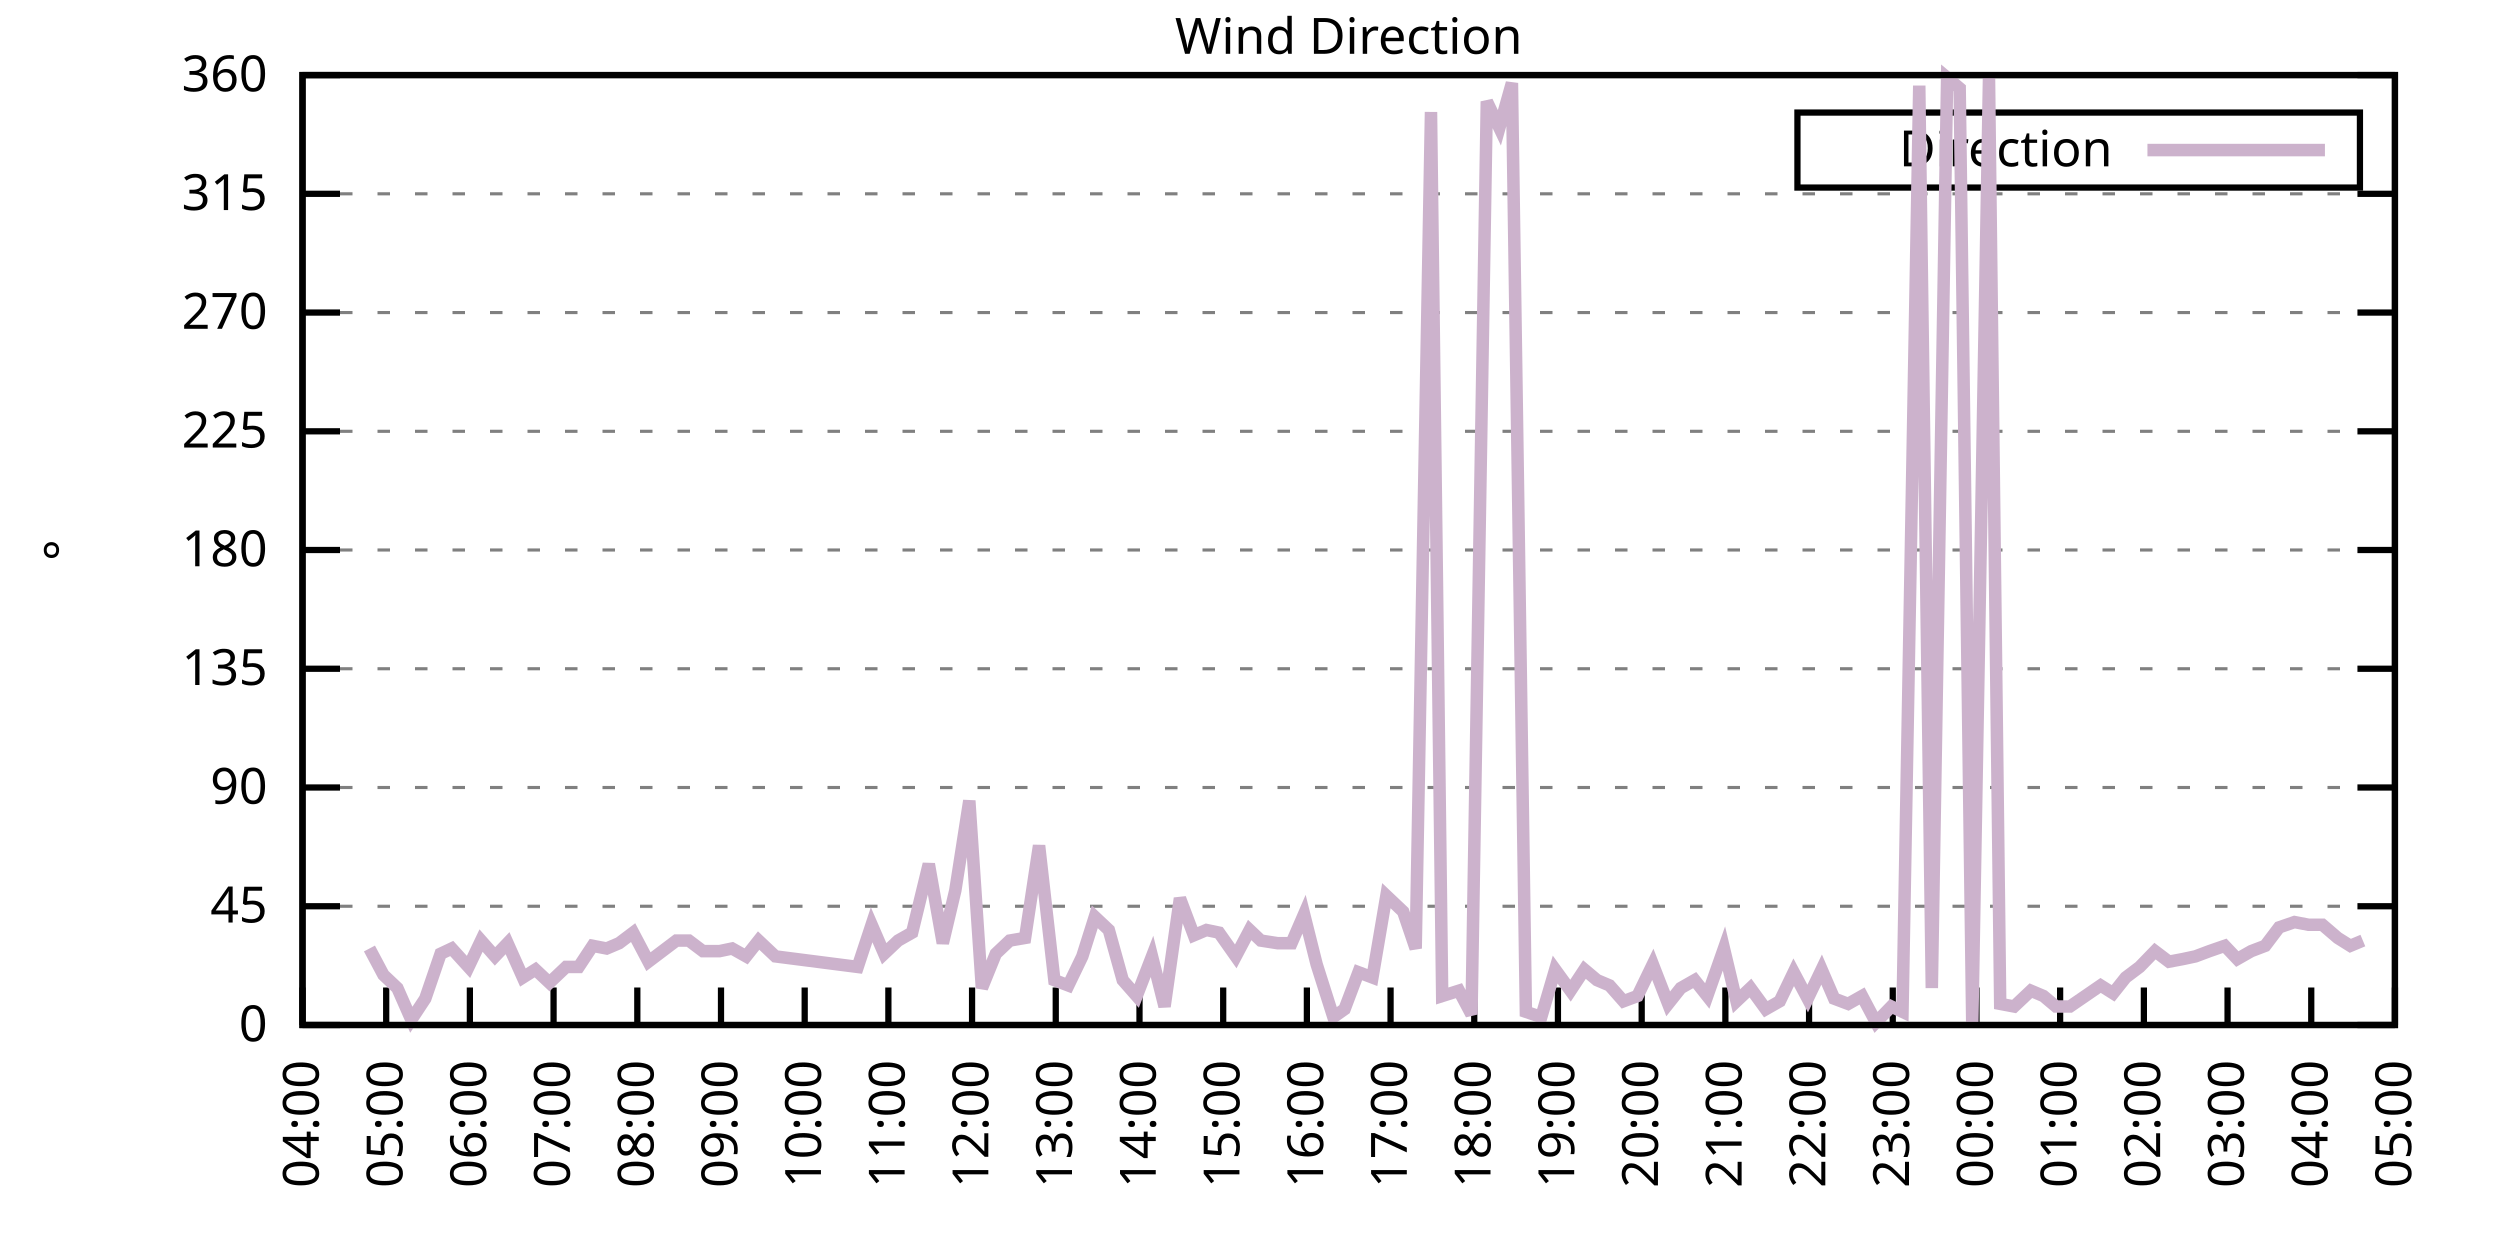
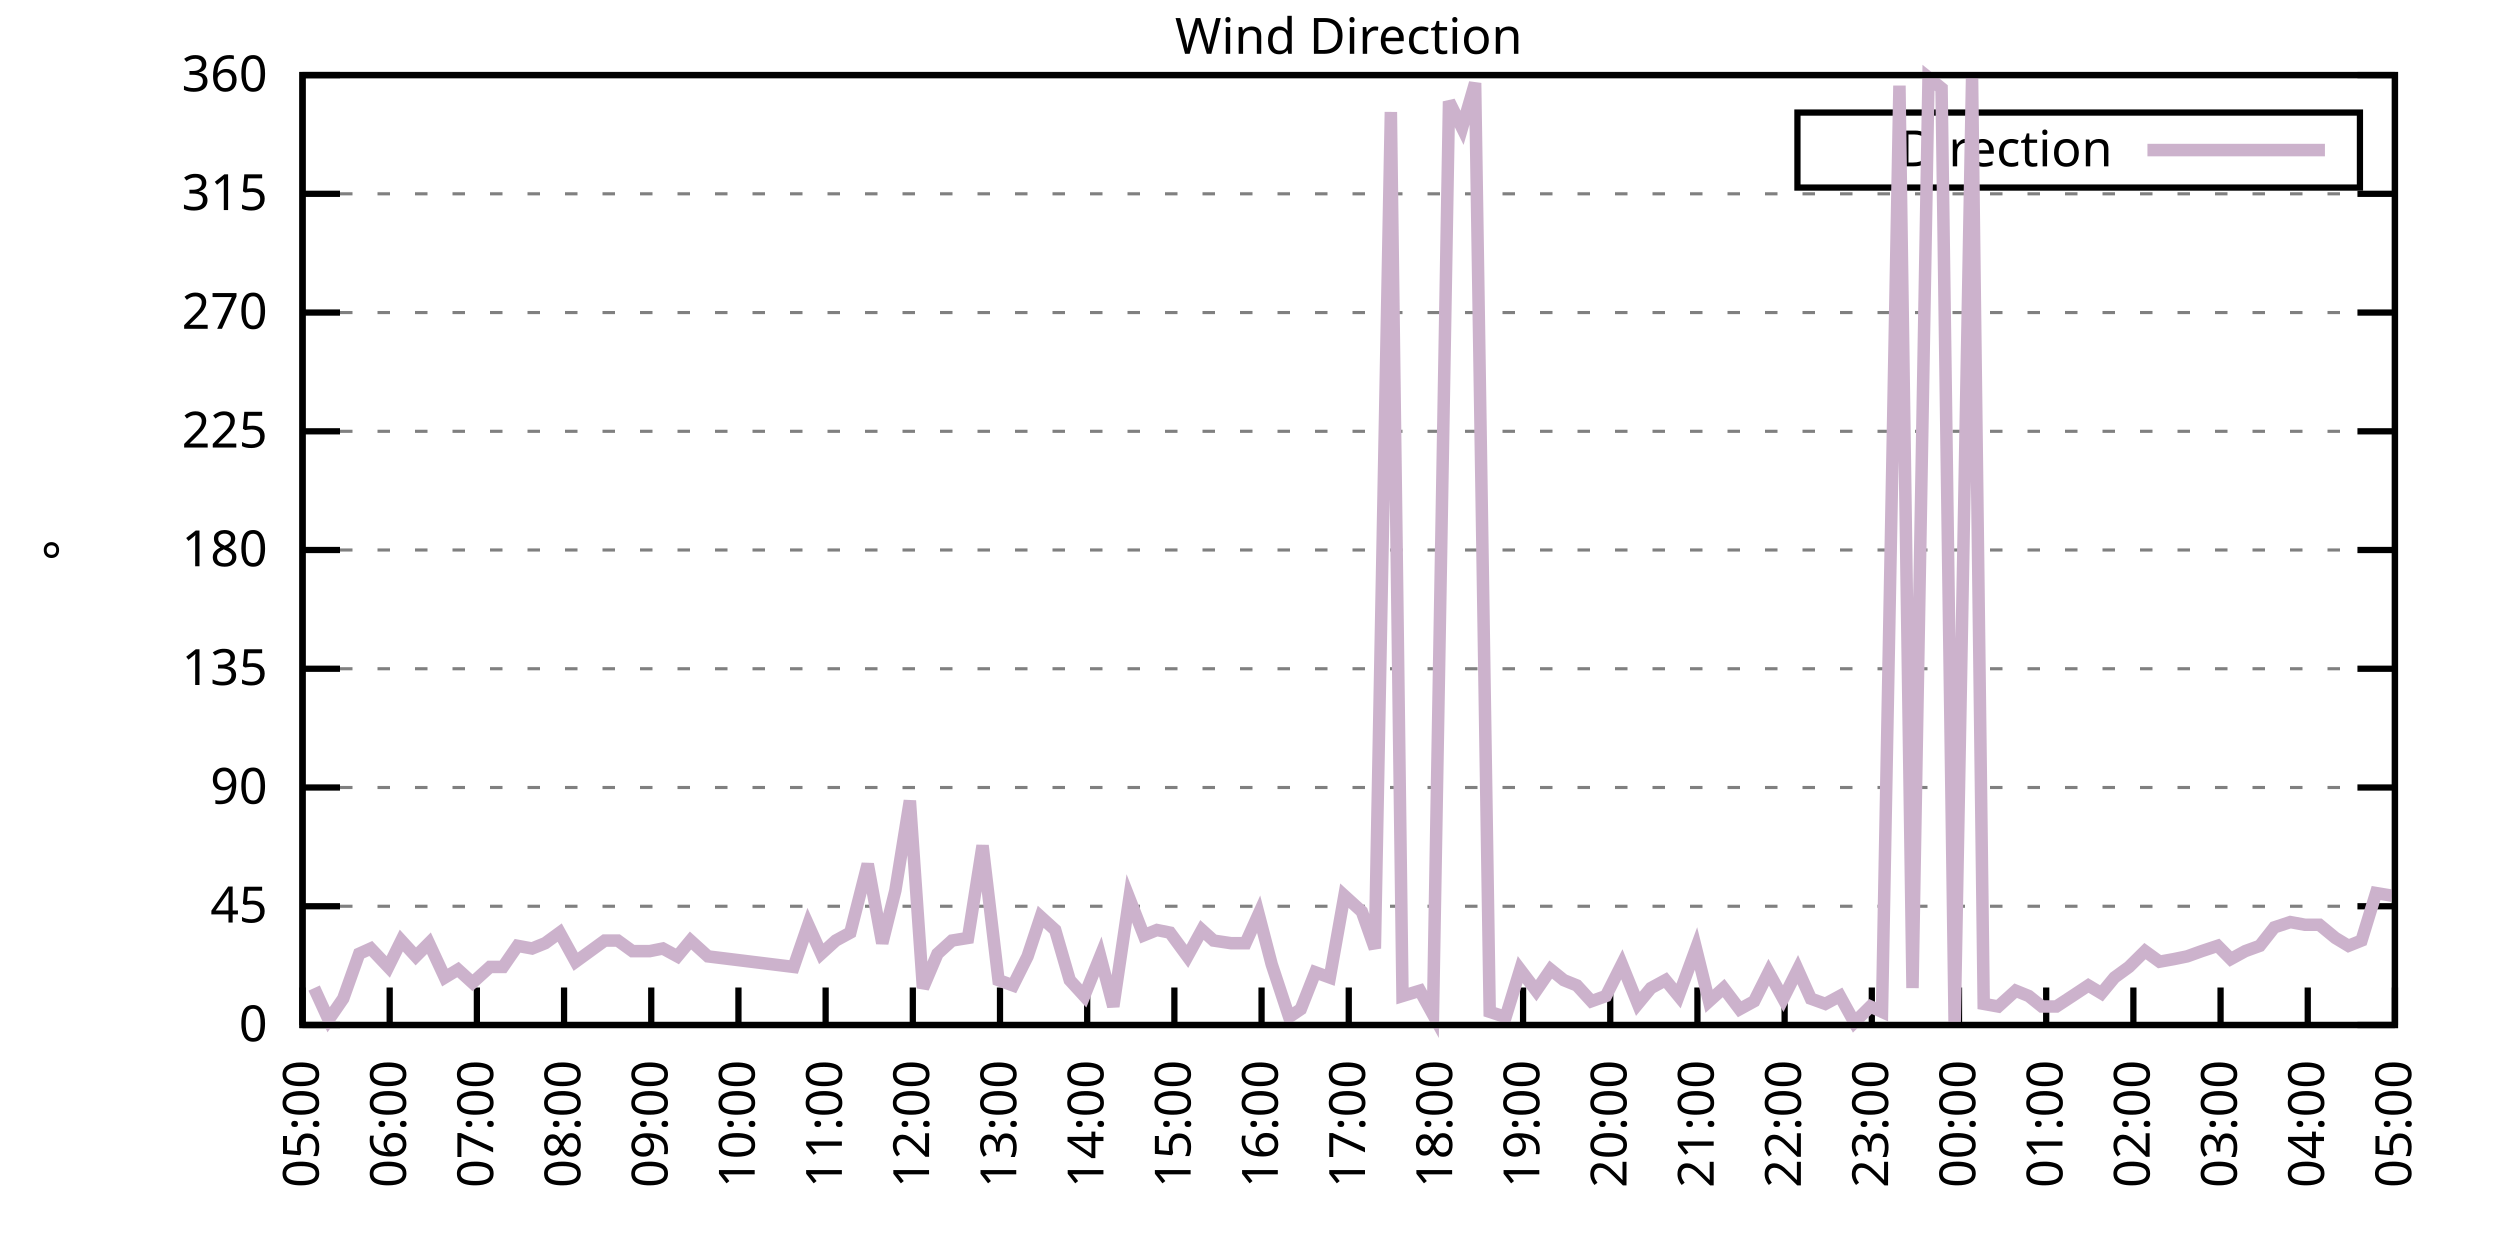
<svg xmlns="http://www.w3.org/2000/svg" xmlns:xlink="http://www.w3.org/1999/xlink" width="400" height="200" viewBox="0 0 400 200">
  <g id="gnuplot_canvas">
    <rect x="0" y="0" width="400" height="200" fill="none" />
    <defs>
      <circle id="gpDot" r="0.5" stroke-width="0.5" stroke="currentColor" />
      <path id="gpPt0" stroke-width="0.333" stroke="currentColor" d="M-1,0 h2 M0,-1 v2" />
      <path id="gpPt1" stroke-width="0.333" stroke="currentColor" d="M-1,-1 L1,1 M1,-1 L-1,1" />
      <path id="gpPt2" stroke-width="0.333" stroke="currentColor" d="M-1,0 L1,0 M0,-1 L0,1 M-1,-1 L1,1 M-1,1 L1,-1" />
      <rect id="gpPt3" stroke-width="0.333" stroke="currentColor" x="-1" y="-1" width="2" height="2" />
      <rect id="gpPt4" stroke-width="0.333" stroke="currentColor" fill="currentColor" x="-1" y="-1" width="2" height="2" />
      <circle id="gpPt5" stroke-width="0.333" stroke="currentColor" cx="0" cy="0" r="1" />
      <use xlink:href="#gpPt5" id="gpPt6" fill="currentColor" stroke="none" />
      <path id="gpPt7" stroke-width="0.333" stroke="currentColor" d="M0,-1.33 L-1.33,0.67 L1.33,0.67 z" />
      <use xlink:href="#gpPt7" id="gpPt8" fill="currentColor" stroke="none" />
      <use xlink:href="#gpPt7" id="gpPt9" stroke="currentColor" transform="rotate(180)" />
      <use xlink:href="#gpPt9" id="gpPt10" fill="currentColor" stroke="none" />
      <use xlink:href="#gpPt3" id="gpPt11" stroke="currentColor" transform="rotate(45)" />
      <use xlink:href="#gpPt11" id="gpPt12" fill="currentColor" stroke="none" />
      <path id="gpPt13" stroke-width="0.333" stroke="currentColor" d="M0,1.330 L1.265,0.411 L0.782,-1.067 L-0.782,-1.076 L-1.265,0.411 z" />
      <use xlink:href="#gpPt13" id="gpPt14" fill="currentColor" stroke="none" />
      <filter id="textbox" filterUnits="objectBoundingBox" x="0" y="0" height="1" width="1">
        <feFlood flood-color="white" flood-opacity="1" result="bgnd" />
        <feComposite in="SourceGraphic" in2="bgnd" operator="atop" />
      </filter>
      <filter id="greybox" filterUnits="objectBoundingBox" x="0" y="0" height="1" width="1">
        <feFlood flood-color="lightgrey" flood-opacity="1" result="grey" />
        <feComposite in="SourceGraphic" in2="grey" operator="atop" />
      </filter>
    </defs>
    <g fill="none" color="white" stroke="currentColor" stroke-width="1.00" stroke-linecap="butt" stroke-linejoin="miter">
</g>
    <g fill="none" color="black" stroke="currentColor" stroke-width="1.00" stroke-linecap="butt" stroke-linejoin="miter">
      <g stroke="none" shape-rendering="crispEdges">
        <polygon fill="rgb(255, 255, 255)" points="48.40,164.00 383.18,164.00 383.18,12.02 48.40,12.02 " />
      </g>
    </g>
    <g fill="none" color="black" stroke="currentColor" stroke-width="1.00" stroke-linecap="butt" stroke-linejoin="miter">
</g>
    <g fill="none" color="black" stroke="black" stroke-width="0.50" stroke-linecap="butt" stroke-linejoin="miter">
</g>
    <g fill="none" color="gray" stroke="currentColor" stroke-width="0.50" stroke-linecap="butt" stroke-linejoin="miter">
      <path stroke="gray" stroke-dasharray="2,4" class="gridline" d="M48.40,164.00 L383.19,164.00  " />
    </g>
    <g fill="none" color="gray" stroke="gray" stroke-width="1.00" stroke-linecap="butt" stroke-linejoin="miter">
</g>
    <g fill="none" color="black" stroke="currentColor" stroke-width="1.00" stroke-linecap="butt" stroke-linejoin="miter">
      <path stroke="black" d="M48.40,164.00 L54.40,164.00 M383.19,164.00 L377.19,164.00  " />
      <g transform="translate(42.80,166.60)" stroke="none" fill="black" font-family="Sans" font-size="8.00" text-anchor="end">
        <text>
          <tspan font-family="Sans"> 0</tspan>
        </text>
      </g>
    </g>
    <g fill="none" color="black" stroke="currentColor" stroke-width="1.00" stroke-linecap="butt" stroke-linejoin="miter">
</g>
    <g fill="none" color="black" stroke="black" stroke-width="0.50" stroke-linecap="butt" stroke-linejoin="miter">
</g>
    <g fill="none" color="gray" stroke="currentColor" stroke-width="0.50" stroke-linecap="butt" stroke-linejoin="miter">
      <path stroke="gray" stroke-dasharray="2,4" class="gridline" d="M48.40,145.00 L383.19,145.00  " />
    </g>
    <g fill="none" color="gray" stroke="gray" stroke-width="1.00" stroke-linecap="butt" stroke-linejoin="miter">
</g>
    <g fill="none" color="black" stroke="currentColor" stroke-width="1.00" stroke-linecap="butt" stroke-linejoin="miter">
      <path stroke="black" d="M48.40,145.00 L54.40,145.00 M383.19,145.00 L377.19,145.00  " />
      <g transform="translate(42.80,147.60)" stroke="none" fill="black" font-family="Sans" font-size="8.00" text-anchor="end">
        <text>
          <tspan font-family="Sans"> 45</tspan>
        </text>
      </g>
    </g>
    <g fill="none" color="black" stroke="currentColor" stroke-width="1.00" stroke-linecap="butt" stroke-linejoin="miter">
</g>
    <g fill="none" color="black" stroke="black" stroke-width="0.50" stroke-linecap="butt" stroke-linejoin="miter">
</g>
    <g fill="none" color="gray" stroke="currentColor" stroke-width="0.50" stroke-linecap="butt" stroke-linejoin="miter">
      <path stroke="gray" stroke-dasharray="2,4" class="gridline" d="M48.40,126.00 L383.19,126.00  " />
    </g>
    <g fill="none" color="gray" stroke="gray" stroke-width="1.00" stroke-linecap="butt" stroke-linejoin="miter">
</g>
    <g fill="none" color="black" stroke="currentColor" stroke-width="1.00" stroke-linecap="butt" stroke-linejoin="miter">
      <path stroke="black" d="M48.40,126.00 L54.40,126.00 M383.19,126.00 L377.19,126.00  " />
      <g transform="translate(42.80,128.60)" stroke="none" fill="black" font-family="Sans" font-size="8.00" text-anchor="end">
        <text>
          <tspan font-family="Sans"> 90</tspan>
        </text>
      </g>
    </g>
    <g fill="none" color="black" stroke="currentColor" stroke-width="1.00" stroke-linecap="butt" stroke-linejoin="miter">
</g>
    <g fill="none" color="black" stroke="black" stroke-width="0.50" stroke-linecap="butt" stroke-linejoin="miter">
</g>
    <g fill="none" color="gray" stroke="currentColor" stroke-width="0.50" stroke-linecap="butt" stroke-linejoin="miter">
      <path stroke="gray" stroke-dasharray="2,4" class="gridline" d="M48.40,107.00 L383.19,107.00  " />
    </g>
    <g fill="none" color="gray" stroke="gray" stroke-width="1.00" stroke-linecap="butt" stroke-linejoin="miter">
</g>
    <g fill="none" color="black" stroke="currentColor" stroke-width="1.00" stroke-linecap="butt" stroke-linejoin="miter">
      <path stroke="black" d="M48.40,107.00 L54.40,107.00 M383.19,107.00 L377.19,107.00  " />
      <g transform="translate(42.80,109.60)" stroke="none" fill="black" font-family="Sans" font-size="8.00" text-anchor="end">
        <text>
          <tspan font-family="Sans"> 135</tspan>
        </text>
      </g>
    </g>
    <g fill="none" color="black" stroke="currentColor" stroke-width="1.00" stroke-linecap="butt" stroke-linejoin="miter">
</g>
    <g fill="none" color="black" stroke="black" stroke-width="0.50" stroke-linecap="butt" stroke-linejoin="miter">
</g>
    <g fill="none" color="gray" stroke="currentColor" stroke-width="0.50" stroke-linecap="butt" stroke-linejoin="miter">
      <path stroke="gray" stroke-dasharray="2,4" class="gridline" d="M48.40,88.00 L383.19,88.00  " />
    </g>
    <g fill="none" color="gray" stroke="gray" stroke-width="1.00" stroke-linecap="butt" stroke-linejoin="miter">
</g>
    <g fill="none" color="black" stroke="currentColor" stroke-width="1.00" stroke-linecap="butt" stroke-linejoin="miter">
      <path stroke="black" d="M48.40,88.00 L54.40,88.00 M383.19,88.00 L377.19,88.00  " />
      <g transform="translate(42.80,90.60)" stroke="none" fill="black" font-family="Sans" font-size="8.00" text-anchor="end">
        <text>
          <tspan font-family="Sans"> 180</tspan>
        </text>
      </g>
    </g>
    <g fill="none" color="black" stroke="currentColor" stroke-width="1.00" stroke-linecap="butt" stroke-linejoin="miter">
</g>
    <g fill="none" color="black" stroke="black" stroke-width="0.50" stroke-linecap="butt" stroke-linejoin="miter">
</g>
    <g fill="none" color="gray" stroke="currentColor" stroke-width="0.50" stroke-linecap="butt" stroke-linejoin="miter">
      <path stroke="gray" stroke-dasharray="2,4" class="gridline" d="M48.40,69.01 L383.19,69.01  " />
    </g>
    <g fill="none" color="gray" stroke="gray" stroke-width="1.00" stroke-linecap="butt" stroke-linejoin="miter">
</g>
    <g fill="none" color="black" stroke="currentColor" stroke-width="1.00" stroke-linecap="butt" stroke-linejoin="miter">
      <path stroke="black" d="M48.40,69.01 L54.40,69.01 M383.19,69.01 L377.19,69.01  " />
      <g transform="translate(42.80,71.61)" stroke="none" fill="black" font-family="Sans" font-size="8.00" text-anchor="end">
        <text>
          <tspan font-family="Sans"> 225</tspan>
        </text>
      </g>
    </g>
    <g fill="none" color="black" stroke="currentColor" stroke-width="1.00" stroke-linecap="butt" stroke-linejoin="miter">
</g>
    <g fill="none" color="black" stroke="black" stroke-width="0.50" stroke-linecap="butt" stroke-linejoin="miter">
</g>
    <g fill="none" color="gray" stroke="currentColor" stroke-width="0.50" stroke-linecap="butt" stroke-linejoin="miter">
      <path stroke="gray" stroke-dasharray="2,4" class="gridline" d="M48.40,50.01 L383.19,50.01  " />
    </g>
    <g fill="none" color="gray" stroke="gray" stroke-width="1.00" stroke-linecap="butt" stroke-linejoin="miter">
</g>
    <g fill="none" color="black" stroke="currentColor" stroke-width="1.00" stroke-linecap="butt" stroke-linejoin="miter">
      <path stroke="black" d="M48.40,50.01 L54.40,50.01 M383.19,50.01 L377.19,50.01  " />
      <g transform="translate(42.80,52.61)" stroke="none" fill="black" font-family="Sans" font-size="8.00" text-anchor="end">
        <text>
          <tspan font-family="Sans"> 270</tspan>
        </text>
      </g>
    </g>
    <g fill="none" color="black" stroke="currentColor" stroke-width="1.00" stroke-linecap="butt" stroke-linejoin="miter">
</g>
    <g fill="none" color="black" stroke="black" stroke-width="0.50" stroke-linecap="butt" stroke-linejoin="miter">
</g>
    <g fill="none" color="gray" stroke="currentColor" stroke-width="0.50" stroke-linecap="butt" stroke-linejoin="miter">
      <path stroke="gray" stroke-dasharray="2,4" class="gridline" d="M48.40,31.01 L383.19,31.01  " />
    </g>
    <g fill="none" color="gray" stroke="gray" stroke-width="1.00" stroke-linecap="butt" stroke-linejoin="miter">
</g>
    <g fill="none" color="black" stroke="currentColor" stroke-width="1.00" stroke-linecap="butt" stroke-linejoin="miter">
      <path stroke="black" d="M48.40,31.01 L54.40,31.01 M383.19,31.01 L377.19,31.01  " />
      <g transform="translate(42.80,33.61)" stroke="none" fill="black" font-family="Sans" font-size="8.00" text-anchor="end">
        <text>
          <tspan font-family="Sans"> 315</tspan>
        </text>
      </g>
    </g>
    <g fill="none" color="black" stroke="currentColor" stroke-width="1.00" stroke-linecap="butt" stroke-linejoin="miter">
</g>
    <g fill="none" color="black" stroke="black" stroke-width="0.50" stroke-linecap="butt" stroke-linejoin="miter">
</g>
    <g fill="none" color="gray" stroke="currentColor" stroke-width="0.50" stroke-linecap="butt" stroke-linejoin="miter">
      <path stroke="gray" stroke-dasharray="2,4" class="gridline" d="M48.40,12.01 L383.19,12.01  " />
    </g>
    <g fill="none" color="gray" stroke="gray" stroke-width="1.00" stroke-linecap="butt" stroke-linejoin="miter">
</g>
    <g fill="none" color="black" stroke="currentColor" stroke-width="1.00" stroke-linecap="butt" stroke-linejoin="miter">
      <path stroke="black" d="M48.40,12.01 L54.40,12.01 M383.19,12.01 L377.19,12.01  " />
      <g transform="translate(42.80,14.61)" stroke="none" fill="black" font-family="Sans" font-size="8.00" text-anchor="end">
        <text>
          <tspan font-family="Sans"> 360</tspan>
        </text>
      </g>
    </g>
    <g fill="none" color="black" stroke="currentColor" stroke-width="1.00" stroke-linecap="butt" stroke-linejoin="miter">
      <path stroke="black" d="M48.40,164.00 L48.40,158.00  " />
      <g transform="translate(51.00,169.60) rotate(270.00)" stroke="none" fill="black" font-family="Sans" font-size="8.00" text-anchor="end">
        <text>
-           <tspan font-family="Sans">04:00</tspan>
-         </text>
-       </g>
-     </g>
-     <g fill="none" color="black" stroke="currentColor" stroke-width="1.00" stroke-linecap="butt" stroke-linejoin="miter">
-       <path stroke="black" d="M61.79,164.00 L61.79,158.00  " />
-       <g transform="translate(64.39,169.60) rotate(270.00)" stroke="none" fill="black" font-family="Sans" font-size="8.00" text-anchor="end">
-         <text>
          <tspan font-family="Sans">05:00</tspan>
        </text>
      </g>
    </g>
    <g fill="none" color="black" stroke="currentColor" stroke-width="1.00" stroke-linecap="butt" stroke-linejoin="miter">
-       <path stroke="black" d="M75.18,164.00 L75.18,158.00  " />
-       <g transform="translate(77.78,169.60) rotate(270.00)" stroke="none" fill="black" font-family="Sans" font-size="8.00" text-anchor="end">
+       <path stroke="black" d="M62.35,164.00 L62.35,158.00  " />
+       <g transform="translate(64.95,169.60) rotate(270.00)" stroke="none" fill="black" font-family="Sans" font-size="8.00" text-anchor="end">
        <text>
          <tspan font-family="Sans">06:00</tspan>
        </text>
      </g>
    </g>
    <g fill="none" color="black" stroke="currentColor" stroke-width="1.00" stroke-linecap="butt" stroke-linejoin="miter">
-       <path stroke="black" d="M88.57,164.00 L88.57,158.00  " />
-       <g transform="translate(91.17,169.60) rotate(270.00)" stroke="none" fill="black" font-family="Sans" font-size="8.00" text-anchor="end">
+       <path stroke="black" d="M76.30,164.00 L76.30,158.00  " />
+       <g transform="translate(78.90,169.60) rotate(270.00)" stroke="none" fill="black" font-family="Sans" font-size="8.00" text-anchor="end">
        <text>
          <tspan font-family="Sans">07:00</tspan>
        </text>
      </g>
    </g>
    <g fill="none" color="black" stroke="currentColor" stroke-width="1.00" stroke-linecap="butt" stroke-linejoin="miter">
-       <path stroke="black" d="M101.97,164.00 L101.97,158.00  " />
-       <g transform="translate(104.57,169.60) rotate(270.00)" stroke="none" fill="black" font-family="Sans" font-size="8.00" text-anchor="end">
+       <path stroke="black" d="M90.25,164.00 L90.25,158.00  " />
+       <g transform="translate(92.85,169.60) rotate(270.00)" stroke="none" fill="black" font-family="Sans" font-size="8.00" text-anchor="end">
        <text>
          <tspan font-family="Sans">08:00</tspan>
        </text>
      </g>
    </g>
    <g fill="none" color="black" stroke="currentColor" stroke-width="1.00" stroke-linecap="butt" stroke-linejoin="miter">
-       <path stroke="black" d="M115.36,164.00 L115.36,158.00  " />
-       <g transform="translate(117.96,169.60) rotate(270.00)" stroke="none" fill="black" font-family="Sans" font-size="8.00" text-anchor="end">
+       <path stroke="black" d="M104.20,164.00 L104.20,158.00  " />
+       <g transform="translate(106.80,169.60) rotate(270.00)" stroke="none" fill="black" font-family="Sans" font-size="8.00" text-anchor="end">
        <text>
          <tspan font-family="Sans">09:00</tspan>
        </text>
      </g>
    </g>
    <g fill="none" color="black" stroke="currentColor" stroke-width="1.00" stroke-linecap="butt" stroke-linejoin="miter">
-       <path stroke="black" d="M128.75,164.00 L128.75,158.00  " />
-       <g transform="translate(131.35,169.60) rotate(270.00)" stroke="none" fill="black" font-family="Sans" font-size="8.00" text-anchor="end">
+       <path stroke="black" d="M118.15,164.00 L118.15,158.00  " />
+       <g transform="translate(120.75,169.60) rotate(270.00)" stroke="none" fill="black" font-family="Sans" font-size="8.00" text-anchor="end">
        <text>
          <tspan font-family="Sans">10:00</tspan>
        </text>
      </g>
    </g>
    <g fill="none" color="black" stroke="currentColor" stroke-width="1.00" stroke-linecap="butt" stroke-linejoin="miter">
-       <path stroke="black" d="M142.14,164.00 L142.14,158.00  " />
-       <g transform="translate(144.74,169.60) rotate(270.00)" stroke="none" fill="black" font-family="Sans" font-size="8.00" text-anchor="end">
+       <path stroke="black" d="M132.10,164.00 L132.10,158.00  " />
+       <g transform="translate(134.70,169.60) rotate(270.00)" stroke="none" fill="black" font-family="Sans" font-size="8.00" text-anchor="end">
        <text>
          <tspan font-family="Sans">11:00</tspan>
        </text>
      </g>
    </g>
    <g fill="none" color="black" stroke="currentColor" stroke-width="1.00" stroke-linecap="butt" stroke-linejoin="miter">
-       <path stroke="black" d="M155.53,164.00 L155.53,158.00  " />
-       <g transform="translate(158.13,169.60) rotate(270.00)" stroke="none" fill="black" font-family="Sans" font-size="8.00" text-anchor="end">
+       <path stroke="black" d="M146.05,164.00 L146.05,158.00  " />
+       <g transform="translate(148.65,169.60) rotate(270.00)" stroke="none" fill="black" font-family="Sans" font-size="8.00" text-anchor="end">
        <text>
          <tspan font-family="Sans">12:00</tspan>
        </text>
      </g>
    </g>
    <g fill="none" color="black" stroke="currentColor" stroke-width="1.00" stroke-linecap="butt" stroke-linejoin="miter">
-       <path stroke="black" d="M168.92,164.00 L168.92,158.00  " />
-       <g transform="translate(171.52,169.60) rotate(270.00)" stroke="none" fill="black" font-family="Sans" font-size="8.00" text-anchor="end">
+       <path stroke="black" d="M160.00,164.00 L160.00,158.00  " />
+       <g transform="translate(162.60,169.60) rotate(270.00)" stroke="none" fill="black" font-family="Sans" font-size="8.00" text-anchor="end">
        <text>
          <tspan font-family="Sans">13:00</tspan>
        </text>
      </g>
    </g>
    <g fill="none" color="black" stroke="currentColor" stroke-width="1.00" stroke-linecap="butt" stroke-linejoin="miter">
-       <path stroke="black" d="M182.32,164.00 L182.32,158.00  " />
-       <g transform="translate(184.92,169.60) rotate(270.00)" stroke="none" fill="black" font-family="Sans" font-size="8.00" text-anchor="end">
+       <path stroke="black" d="M173.95,164.00 L173.95,158.00  " />
+       <g transform="translate(176.55,169.60) rotate(270.00)" stroke="none" fill="black" font-family="Sans" font-size="8.00" text-anchor="end">
        <text>
          <tspan font-family="Sans">14:00</tspan>
        </text>
      </g>
    </g>
    <g fill="none" color="black" stroke="currentColor" stroke-width="1.00" stroke-linecap="butt" stroke-linejoin="miter">
-       <path stroke="black" d="M195.71,164.00 L195.71,158.00  " />
-       <g transform="translate(198.31,169.60) rotate(270.00)" stroke="none" fill="black" font-family="Sans" font-size="8.00" text-anchor="end">
+       <path stroke="black" d="M187.90,164.00 L187.90,158.00  " />
+       <g transform="translate(190.50,169.60) rotate(270.00)" stroke="none" fill="black" font-family="Sans" font-size="8.00" text-anchor="end">
        <text>
          <tspan font-family="Sans">15:00</tspan>
        </text>
      </g>
    </g>
    <g fill="none" color="black" stroke="currentColor" stroke-width="1.00" stroke-linecap="butt" stroke-linejoin="miter">
-       <path stroke="black" d="M209.10,164.00 L209.10,158.00  " />
-       <g transform="translate(211.70,169.60) rotate(270.00)" stroke="none" fill="black" font-family="Sans" font-size="8.00" text-anchor="end">
+       <path stroke="black" d="M201.85,164.00 L201.85,158.00  " />
+       <g transform="translate(204.45,169.60) rotate(270.00)" stroke="none" fill="black" font-family="Sans" font-size="8.00" text-anchor="end">
        <text>
          <tspan font-family="Sans">16:00</tspan>
        </text>
      </g>
    </g>
    <g fill="none" color="black" stroke="currentColor" stroke-width="1.00" stroke-linecap="butt" stroke-linejoin="miter">
-       <path stroke="black" d="M222.49,164.00 L222.49,158.00  " />
-       <g transform="translate(225.09,169.60) rotate(270.00)" stroke="none" fill="black" font-family="Sans" font-size="8.00" text-anchor="end">
+       <path stroke="black" d="M215.80,164.00 L215.80,158.00  " />
+       <g transform="translate(218.40,169.60) rotate(270.00)" stroke="none" fill="black" font-family="Sans" font-size="8.00" text-anchor="end">
        <text>
          <tspan font-family="Sans">17:00</tspan>
        </text>
      </g>
    </g>
    <g fill="none" color="black" stroke="currentColor" stroke-width="1.00" stroke-linecap="butt" stroke-linejoin="miter">
-       <path stroke="black" d="M235.88,164.00 L235.88,158.00  " />
-       <g transform="translate(238.48,169.60) rotate(270.00)" stroke="none" fill="black" font-family="Sans" font-size="8.00" text-anchor="end">
+       <path stroke="black" d="M229.74,164.00 L229.74,158.00  " />
+       <g transform="translate(232.34,169.60) rotate(270.00)" stroke="none" fill="black" font-family="Sans" font-size="8.00" text-anchor="end">
        <text>
          <tspan font-family="Sans">18:00</tspan>
        </text>
      </g>
    </g>
    <g fill="none" color="black" stroke="currentColor" stroke-width="1.00" stroke-linecap="butt" stroke-linejoin="miter">
-       <path stroke="black" d="M249.27,164.00 L249.27,158.00  " />
-       <g transform="translate(251.87,169.60) rotate(270.00)" stroke="none" fill="black" font-family="Sans" font-size="8.00" text-anchor="end">
+       <path stroke="black" d="M243.69,164.00 L243.69,158.00  " />
+       <g transform="translate(246.29,169.60) rotate(270.00)" stroke="none" fill="black" font-family="Sans" font-size="8.00" text-anchor="end">
        <text>
          <tspan font-family="Sans">19:00</tspan>
        </text>
      </g>
    </g>
    <g fill="none" color="black" stroke="currentColor" stroke-width="1.00" stroke-linecap="butt" stroke-linejoin="miter">
-       <path stroke="black" d="M262.67,164.00 L262.67,158.00  " />
-       <g transform="translate(265.27,169.60) rotate(270.00)" stroke="none" fill="black" font-family="Sans" font-size="8.00" text-anchor="end">
+       <path stroke="black" d="M257.64,164.00 L257.64,158.00  " />
+       <g transform="translate(260.24,169.60) rotate(270.00)" stroke="none" fill="black" font-family="Sans" font-size="8.00" text-anchor="end">
        <text>
          <tspan font-family="Sans">20:00</tspan>
        </text>
      </g>
    </g>
    <g fill="none" color="black" stroke="currentColor" stroke-width="1.00" stroke-linecap="butt" stroke-linejoin="miter">
-       <path stroke="black" d="M276.06,164.00 L276.06,158.00  " />
-       <g transform="translate(278.66,169.60) rotate(270.00)" stroke="none" fill="black" font-family="Sans" font-size="8.00" text-anchor="end">
+       <path stroke="black" d="M271.59,164.00 L271.59,158.00  " />
+       <g transform="translate(274.19,169.60) rotate(270.00)" stroke="none" fill="black" font-family="Sans" font-size="8.00" text-anchor="end">
        <text>
          <tspan font-family="Sans">21:00</tspan>
        </text>
      </g>
    </g>
    <g fill="none" color="black" stroke="currentColor" stroke-width="1.00" stroke-linecap="butt" stroke-linejoin="miter">
-       <path stroke="black" d="M289.45,164.00 L289.45,158.00  " />
-       <g transform="translate(292.05,169.60) rotate(270.00)" stroke="none" fill="black" font-family="Sans" font-size="8.00" text-anchor="end">
+       <path stroke="black" d="M285.54,164.00 L285.54,158.00  " />
+       <g transform="translate(288.14,169.60) rotate(270.00)" stroke="none" fill="black" font-family="Sans" font-size="8.00" text-anchor="end">
        <text>
          <tspan font-family="Sans">22:00</tspan>
        </text>
      </g>
    </g>
    <g fill="none" color="black" stroke="currentColor" stroke-width="1.00" stroke-linecap="butt" stroke-linejoin="miter">
-       <path stroke="black" d="M302.84,164.00 L302.84,158.00  " />
-       <g transform="translate(305.44,169.60) rotate(270.00)" stroke="none" fill="black" font-family="Sans" font-size="8.00" text-anchor="end">
+       <path stroke="black" d="M299.49,164.00 L299.49,158.00  " />
+       <g transform="translate(302.09,169.60) rotate(270.00)" stroke="none" fill="black" font-family="Sans" font-size="8.00" text-anchor="end">
        <text>
          <tspan font-family="Sans">23:00</tspan>
        </text>
      </g>
    </g>
    <g fill="none" color="black" stroke="currentColor" stroke-width="1.00" stroke-linecap="butt" stroke-linejoin="miter">
-       <path stroke="black" d="M316.23,164.00 L316.23,158.00  " />
-       <g transform="translate(318.83,169.60) rotate(270.00)" stroke="none" fill="black" font-family="Sans" font-size="8.00" text-anchor="end">
+       <path stroke="black" d="M313.44,164.00 L313.44,158.00  " />
+       <g transform="translate(316.04,169.60) rotate(270.00)" stroke="none" fill="black" font-family="Sans" font-size="8.00" text-anchor="end">
        <text>
          <tspan font-family="Sans">00:00</tspan>
        </text>
      </g>
    </g>
    <g fill="none" color="black" stroke="currentColor" stroke-width="1.00" stroke-linecap="butt" stroke-linejoin="miter">
-       <path stroke="black" d="M329.62,164.00 L329.62,158.00  " />
-       <g transform="translate(332.22,169.60) rotate(270.00)" stroke="none" fill="black" font-family="Sans" font-size="8.00" text-anchor="end">
+       <path stroke="black" d="M327.39,164.00 L327.39,158.00  " />
+       <g transform="translate(329.99,169.60) rotate(270.00)" stroke="none" fill="black" font-family="Sans" font-size="8.00" text-anchor="end">
        <text>
          <tspan font-family="Sans">01:00</tspan>
        </text>
      </g>
    </g>
    <g fill="none" color="black" stroke="currentColor" stroke-width="1.00" stroke-linecap="butt" stroke-linejoin="miter">
-       <path stroke="black" d="M343.02,164.00 L343.02,158.00  " />
-       <g transform="translate(345.62,169.60) rotate(270.00)" stroke="none" fill="black" font-family="Sans" font-size="8.00" text-anchor="end">
+       <path stroke="black" d="M341.34,164.00 L341.34,158.00  " />
+       <g transform="translate(343.94,169.60) rotate(270.00)" stroke="none" fill="black" font-family="Sans" font-size="8.00" text-anchor="end">
        <text>
          <tspan font-family="Sans">02:00</tspan>
        </text>
      </g>
    </g>
    <g fill="none" color="black" stroke="currentColor" stroke-width="1.00" stroke-linecap="butt" stroke-linejoin="miter">
-       <path stroke="black" d="M356.41,164.00 L356.41,158.00  " />
-       <g transform="translate(359.01,169.60) rotate(270.00)" stroke="none" fill="black" font-family="Sans" font-size="8.00" text-anchor="end">
+       <path stroke="black" d="M355.29,164.00 L355.29,158.00  " />
+       <g transform="translate(357.89,169.60) rotate(270.00)" stroke="none" fill="black" font-family="Sans" font-size="8.00" text-anchor="end">
        <text>
          <tspan font-family="Sans">03:00</tspan>
        </text>
      </g>
    </g>
    <g fill="none" color="black" stroke="currentColor" stroke-width="1.00" stroke-linecap="butt" stroke-linejoin="miter">
-       <path stroke="black" d="M369.80,164.00 L369.80,158.00  " />
-       <g transform="translate(372.40,169.60) rotate(270.00)" stroke="none" fill="black" font-family="Sans" font-size="8.00" text-anchor="end">
+       <path stroke="black" d="M369.24,164.00 L369.24,158.00  " />
+       <g transform="translate(371.84,169.60) rotate(270.00)" stroke="none" fill="black" font-family="Sans" font-size="8.00" text-anchor="end">
        <text>
          <tspan font-family="Sans">04:00</tspan>
        </text>
      </g>
    </g>
    <g fill="none" color="black" stroke="currentColor" stroke-width="1.00" stroke-linecap="butt" stroke-linejoin="miter">
      <path stroke="black" d="M383.19,164.00 L383.19,158.00  " />
      <g transform="translate(385.79,169.60) rotate(270.00)" stroke="none" fill="black" font-family="Sans" font-size="8.00" text-anchor="end">
        <text>
          <tspan font-family="Sans">05:00</tspan>
        </text>
      </g>
    </g>
    <g fill="none" color="black" stroke="currentColor" stroke-width="1.00" stroke-linecap="butt" stroke-linejoin="miter">
</g>
    <g fill="none" color="black" stroke="currentColor" stroke-width="1.00" stroke-linecap="butt" stroke-linejoin="miter">
      <path stroke="black" d="M48.40,12.01 L48.40,164.00 L383.19,164.00 L383.19,12.01 L48.40,12.01 Z  " />
    </g>
    <g fill="none" color="black" stroke="currentColor" stroke-width="1.00" stroke-linecap="butt" stroke-linejoin="miter">
</g>
    <g fill="none" color="black" stroke="currentColor" stroke-width="1.00" stroke-linecap="butt" stroke-linejoin="miter">
      <path stroke="black" d="M287.59,30.01 L287.59,18.01 L377.59,18.01 L377.59,30.01 L287.59,30.01 Z  " />
    </g>
    <g id="Wind_direction_plot_1">
      <g fill="none" color="white" stroke="black" stroke-width="2.00" stroke-linecap="butt" stroke-linejoin="miter">
</g>
      <g fill="none" color="black" stroke="currentColor" stroke-width="2.00" stroke-linecap="butt" stroke-linejoin="miter">
        <g transform="translate(337.99,26.61)" stroke="none" fill="black" font-family="Sans" font-size="8.00" text-anchor="end">
          <text>
            <tspan font-family="Sans">Direction</tspan>
          </text>
        </g>
      </g>
      <g fill="none" color="black" stroke="currentColor" stroke-width="2.00" stroke-linecap="butt" stroke-linejoin="miter">
-         <path stroke="rgb(204, 178, 204)" d="M343.59,24.01 L371.99,24.01 M59.11,151.76 L61.35,155.98 L63.58,158.09 L65.81,163.16 L68.04,159.78 L70.50,152.60   L72.28,151.76 L74.96,154.71 L76.97,150.49 L79.20,153.02 L81.21,150.91 L83.66,156.40 L85.67,155.13 L87.91,157.24   L90.58,154.71 L92.59,154.71 L94.82,151.33 L97.06,151.76 L99.06,150.91 L101.30,149.22 L103.75,153.87 L108.22,150.49   L110.22,150.49 L112.46,152.18 L115.13,152.18 L117.14,151.76 L119.38,153.02 L121.38,150.49 L124.06,153.02 L137.23,154.71   L139.46,147.96 L141.47,152.60 L143.70,150.49 L145.94,149.22 L148.61,138.25 L150.85,150.91 L152.85,142.47 L155.09,128.11   L157.10,158.09 L159.33,152.60 L161.56,150.49 L164.01,150.07 L166.25,135.29 L168.70,156.82 L170.93,157.67 L173.17,153.02   L175.17,146.69 L177.41,148.80 L179.64,156.82 L181.87,159.36 L184.32,153.02 L186.33,161.04 L188.79,143.73 L191.02,149.65   L193.03,148.80 L195.04,149.22 L197.72,153.02 L199.95,148.80 L201.73,150.49 L204.41,150.91 L206.64,150.91 L208.65,146.27   L210.66,154.29 L213.34,162.73 L215.13,161.47 L217.36,155.56 L219.59,156.40 L221.82,143.31 L224.50,145.85 L226.51,151.76   L228.96,17.92 L230.75,159.36 L233.43,158.51 L235.44,162.31 L237.89,16.23 L239.90,20.45 L241.91,13.28 L244.14,161.89   L246.60,162.73 L248.83,155.13 L251.28,158.51 L253.51,155.13 L255.52,156.82 L257.53,157.67 L259.76,160.20 L262.00,159.36   L264.45,154.29 L266.91,160.62 L268.92,158.09 L271.15,156.82 L273.16,159.36 L275.83,151.76 L277.84,160.20 L280.07,158.09   L282.53,161.47 L284.76,160.20 L286.99,155.56 L289.23,159.78 L291.46,155.13 L293.47,159.78 L295.70,160.62 L297.93,159.36   L300.16,163.58 L302.62,161.04 L304.40,161.89 L307.08,13.70 L309.09,158.09 L311.54,12.43 L313.55,14.12 L315.56,164.00   L318.24,12.43 L320.03,160.62 L322.26,161.04 L324.94,158.51 L326.95,159.36 L328.95,161.04 L331.19,161.04 L333.64,159.36   L336.10,157.67 L338.10,158.93 L340.11,156.40 L342.35,154.71 L344.80,152.18 L347.03,153.87 L349.26,153.45 L351.27,153.02   L353.51,152.18 L355.96,151.33 L357.97,153.45 L360.20,152.18 L362.43,151.33 L364.66,148.38 L367.12,147.53 L369.35,147.96   L371.58,147.96 L374.04,150.07 L376.05,151.33 L378.06,150.49  " />
+         <path stroke="rgb(204, 178, 204)" d="M343.59,24.01 L371.99,24.01 M50.26,158.09 L52.58,163.16 L54.91,159.78 L57.47,152.60 L59.33,151.76 L62.12,154.71   L64.21,150.49 L66.53,153.02 L68.63,150.91 L71.18,156.40 L73.28,155.13 L75.60,157.24 L78.39,154.71 L80.48,154.71   L82.81,151.33 L85.13,151.76 L87.23,150.91 L89.55,149.22 L92.11,153.87 L96.76,150.49 L98.85,150.49 L101.18,152.18   L103.97,152.18 L106.06,151.76 L108.38,153.02 L110.48,150.49 L113.27,153.02 L126.98,154.71 L129.31,147.96 L131.40,152.60   L133.72,150.49 L136.05,149.22 L138.84,138.25 L141.16,150.91 L143.26,142.47 L145.58,128.11 L147.67,158.09 L150.00,152.60   L152.32,150.49 L154.88,150.07 L157.21,135.29 L159.76,156.82 L162.09,157.67 L164.41,153.02 L166.51,146.69 L168.83,148.80   L171.16,156.82 L173.48,159.36 L176.04,153.02 L178.13,161.04 L180.69,143.73 L183.01,149.65 L185.11,148.80 L187.20,149.22   L189.99,153.02 L192.31,148.80 L194.17,150.49 L196.96,150.91 L199.29,150.91 L201.38,146.27 L203.47,154.29 L206.26,162.73   L208.12,161.47 L210.45,155.56 L212.77,156.40 L215.10,143.31 L217.89,145.85 L219.98,151.76 L222.54,17.92 L224.40,159.36   L227.19,158.51 L229.28,162.31 L231.84,16.23 L233.93,20.45 L236.02,13.28 L238.35,161.89 L240.90,162.73 L243.23,155.13   L245.79,158.51 L248.11,155.13 L250.20,156.82 L252.30,157.67 L254.62,160.20 L256.95,159.36 L259.50,154.29 L262.06,160.62   L264.15,158.09 L266.48,156.82 L268.57,159.36 L271.36,151.76 L273.45,160.20 L275.78,158.09 L278.34,161.47 L280.66,160.20   L282.99,155.56 L285.31,159.78 L287.64,155.13 L289.73,159.78 L292.05,160.62 L294.38,159.36 L296.70,163.58 L299.26,161.04   L301.12,161.89 L303.91,13.70 L306.00,158.09 L308.56,12.43 L310.65,14.12 L312.74,164.00 L315.53,12.43 L317.39,160.62   L319.72,161.04 L322.51,158.51 L324.60,159.36 L326.69,161.04 L329.02,161.04 L331.58,159.36 L334.13,157.67 L336.23,158.93   L338.32,156.40 L340.64,154.71 L343.20,152.18 L345.53,153.87 L347.85,153.45 L349.94,153.02 L352.27,152.18 L354.83,151.33   L356.92,153.45 L359.24,152.18 L361.57,151.33 L363.89,148.38 L366.45,147.53 L368.78,147.96 L371.10,147.96 L373.66,150.07   L375.75,151.33 L377.84,150.49 L380.17,142.89 L382.73,143.31  " />
      </g>
    </g>
    <g fill="none" color="black" stroke="currentColor" stroke-width="2.00" stroke-linecap="butt" stroke-linejoin="miter">
</g>
    <g fill="none" color="black" stroke="black" stroke-width="1.00" stroke-linecap="butt" stroke-linejoin="miter">
</g>
    <g fill="none" color="black" stroke="currentColor" stroke-width="1.00" stroke-linecap="butt" stroke-linejoin="miter">
      <path stroke="black" d="M48.40,12.01 L48.40,164.00 L383.19,164.00 L383.19,12.01 L48.40,12.01 Z  " />
      <g transform="translate(12.80,88.01) rotate(270.00)" stroke="none" fill="black" font-family="Sans" font-size="8.00" text-anchor="middle">
        <text>
          <tspan font-family="Sans">°</tspan>
        </text>
      </g>
    </g>
    <g fill="none" color="black" stroke="currentColor" stroke-width="1.00" stroke-linecap="butt" stroke-linejoin="miter">
</g>
    <g fill="none" color="black" stroke="currentColor" stroke-width="1.00" stroke-linecap="butt" stroke-linejoin="miter">
      <g transform="translate(215.79,8.61)" stroke="none" fill="black" font-family="Sans" font-size="8.00" text-anchor="middle">
        <text>
          <tspan font-family="Sans">Wind Direction</tspan>
        </text>
      </g>
    </g>
    <g fill="none" color="black" stroke="currentColor" stroke-width="1.00" stroke-linecap="butt" stroke-linejoin="miter">
</g>
  </g>
</svg>
